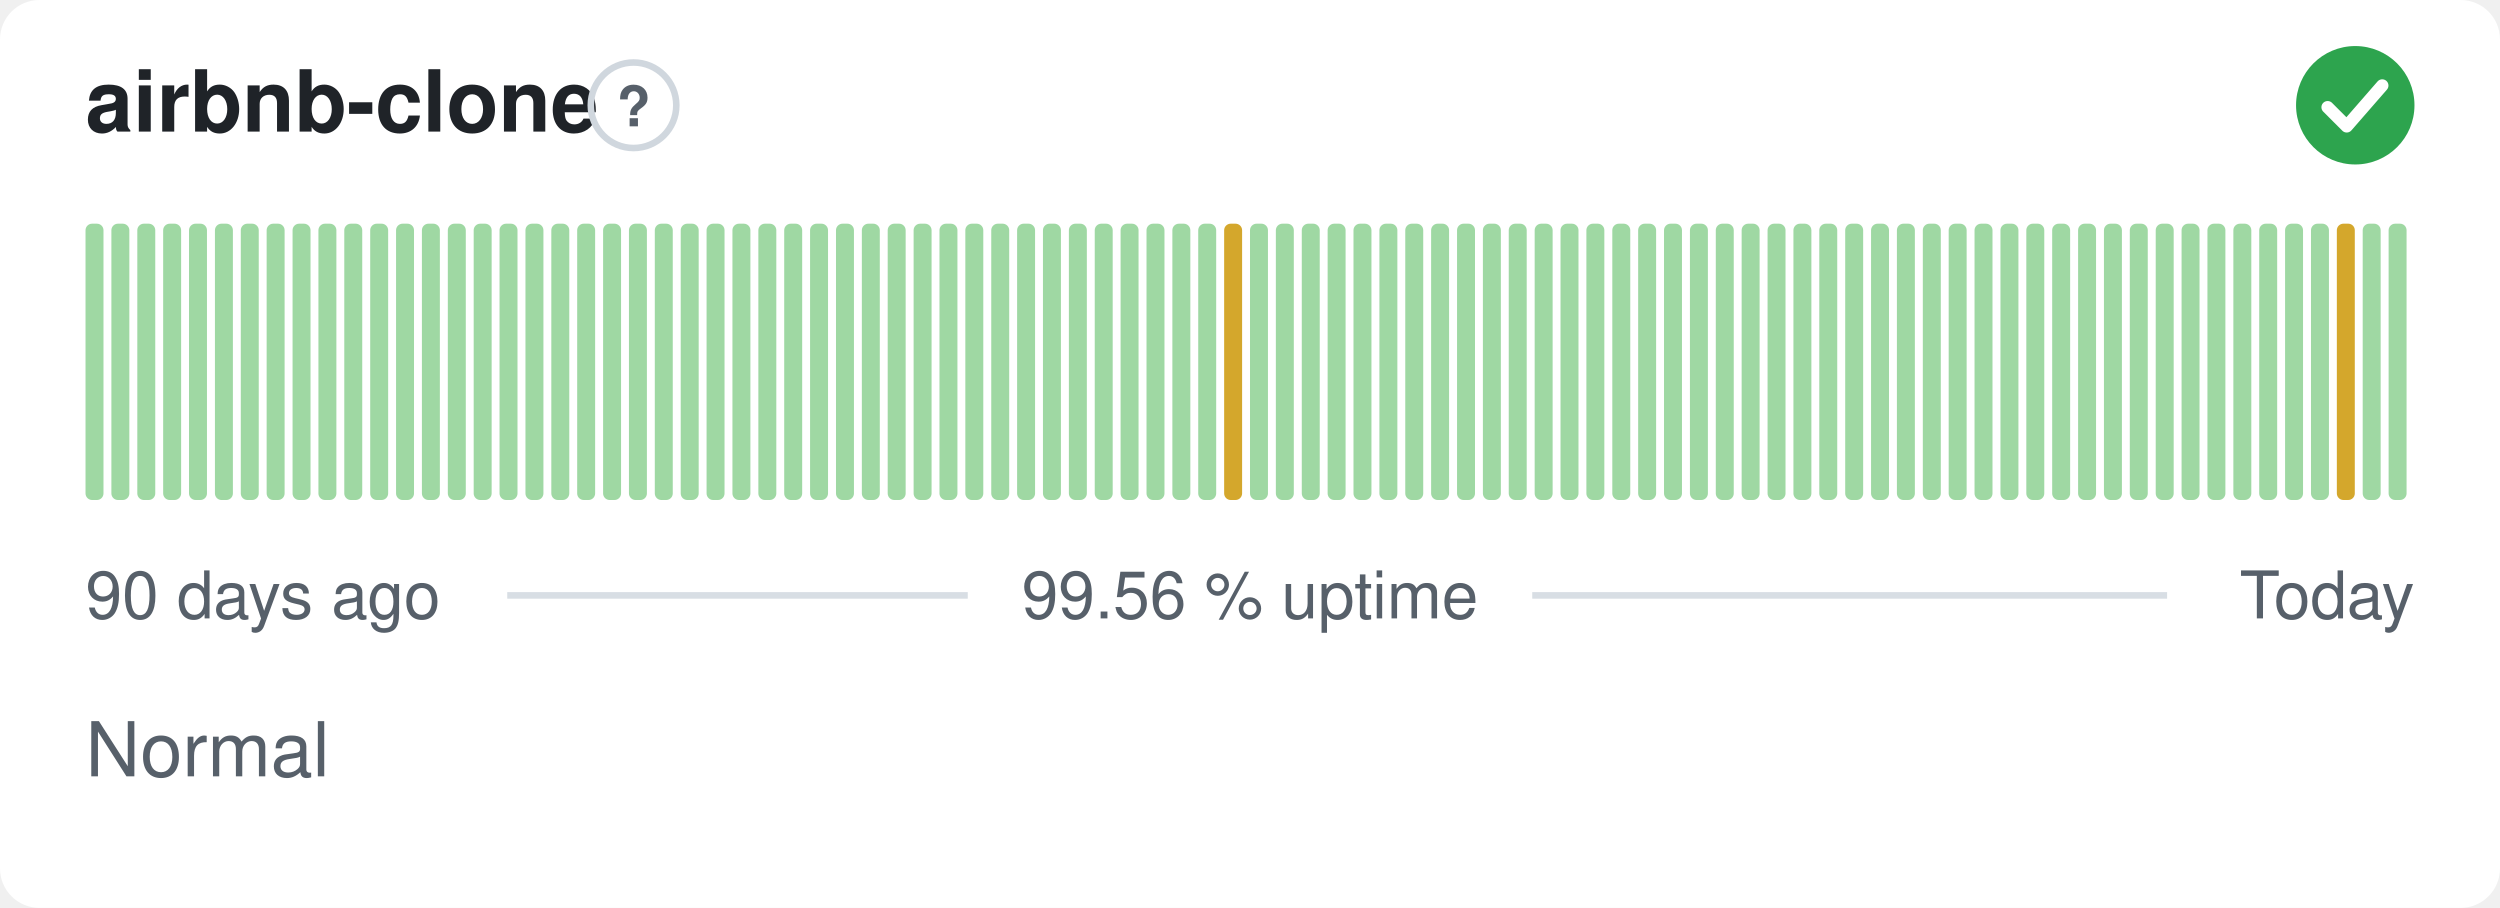
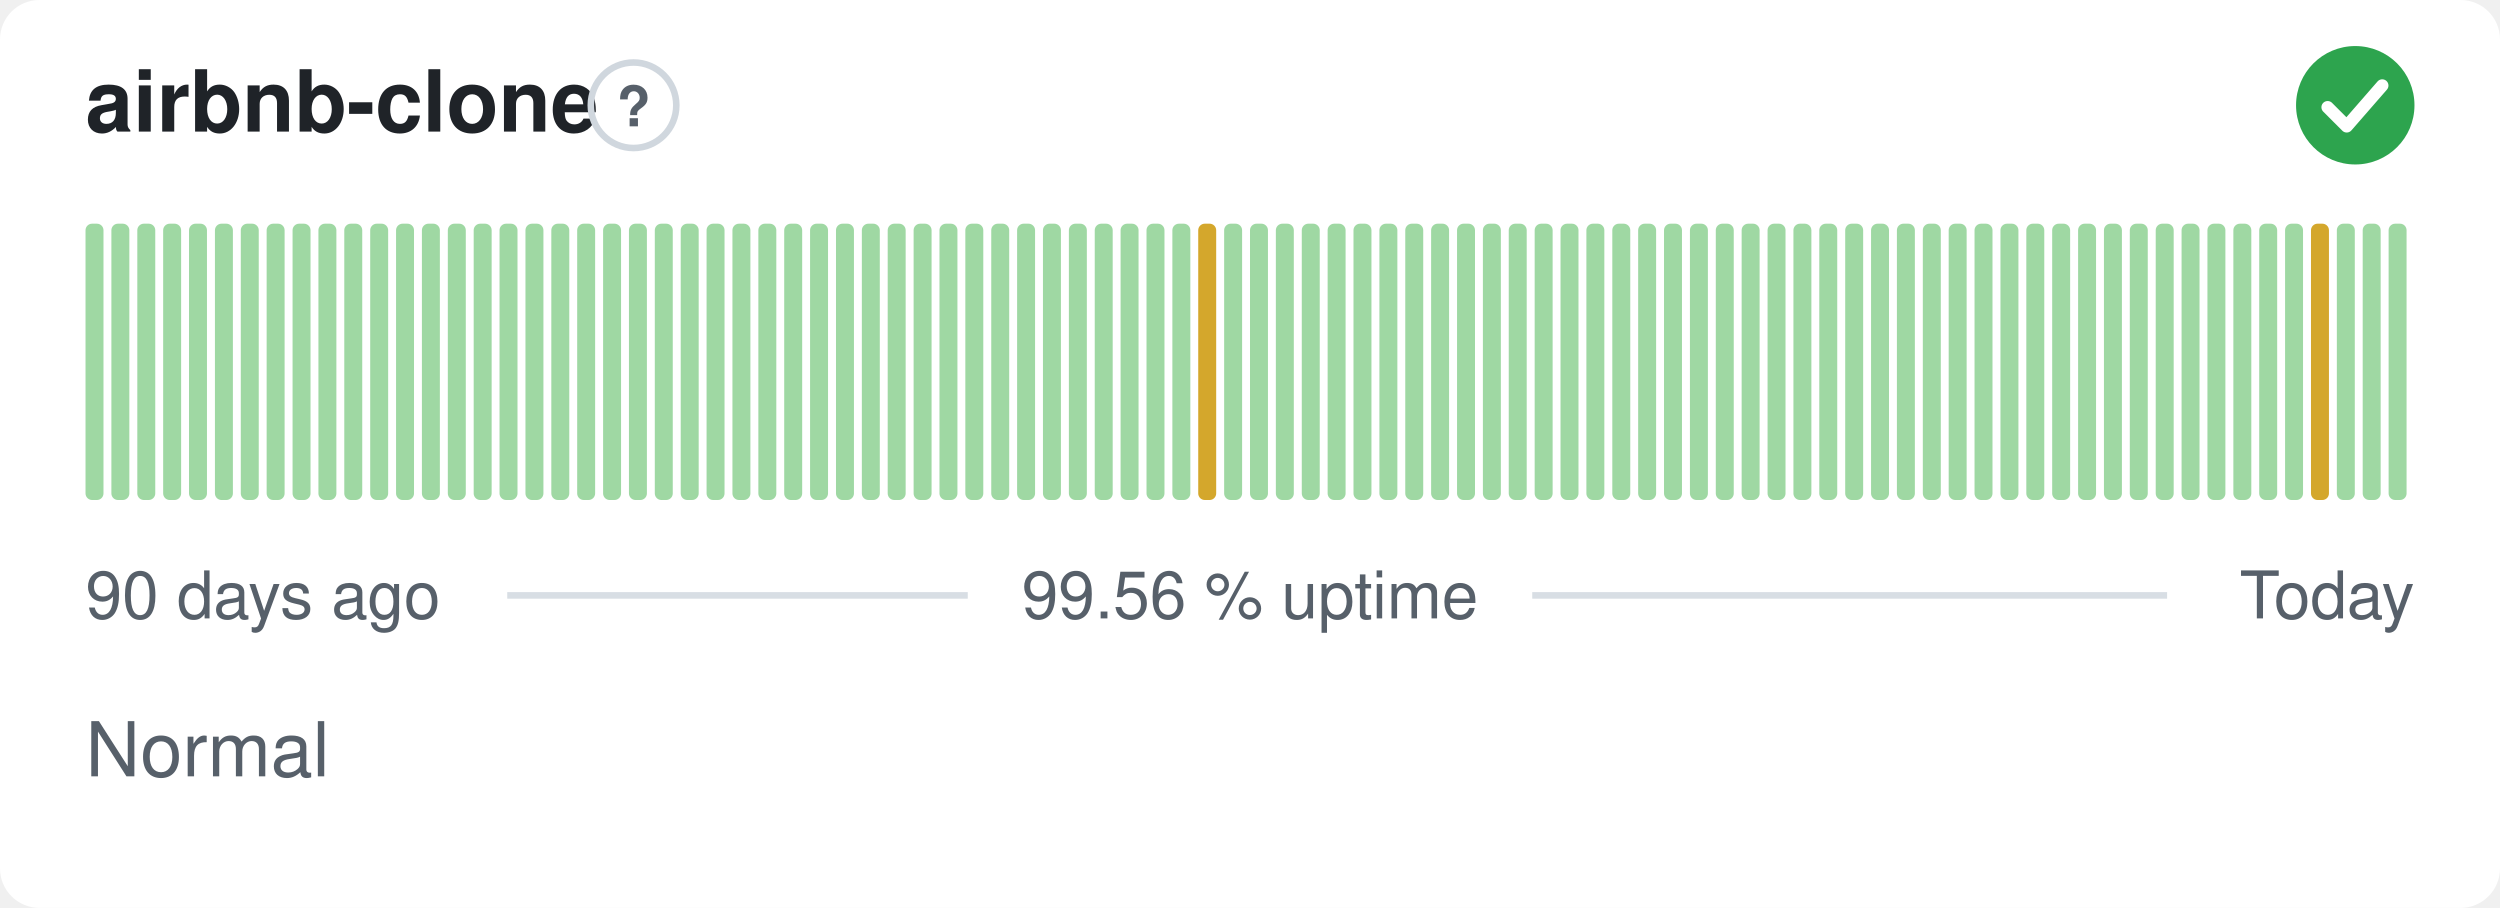
<svg xmlns="http://www.w3.org/2000/svg" width="380" height="138" viewBox="0 0 380 138" role="img" aria-label="airbnb-clone: Normal, 99.56 % uptime over the last 90 days" font-family="-apple-system,BlinkMacSystemFont,'Segoe UI',Helvetica,Arial,sans-serif">
  <style>
    @media (prefers-color-scheme: dark) {
      .bg { fill: #0d1117 }
      .title { fill: #e6edf3 }
      .muted { fill: #8b949e }
      .hint { stroke: #30363d }
      .rule { stroke: #30363d }
      .nodata { fill: #21262d }
    }
  </style>
  <rect class="bg" width="380" height="138" rx="6" fill="#ffffff" />
  <text class="title" x="13" y="20" font-size="13" font-weight="600" fill="#1f2328">airbnb-clone</text>
  <circle class="hint" cx="96.3" cy="16" r="6.5" fill="none" stroke="#d0d7de" stroke-width="1" />
  <text class="muted" x="96.3" y="19.2" text-anchor="middle" font-size="8.5" font-weight="700" fill="#57606a">?</text>
  <circle cx="358" cy="16" r="9" fill="#2da44e" />
  <path d="M353.80 16.30l2.90 2.90 5.40 -6.20" fill="none" stroke="#fff" stroke-width="1.89" stroke-linecap="round" stroke-linejoin="round" />
  <rect x="13.00" y="34.00" width="2.73" height="42.00" rx="1" fill="#9fd8a3" />
  <rect x="16.93" y="34.00" width="2.73" height="42.00" rx="1" fill="#9fd8a3" />
  <rect x="20.87" y="34.00" width="2.73" height="42.00" rx="1" fill="#9fd8a3" />
  <rect x="24.80" y="34.00" width="2.73" height="42.00" rx="1" fill="#9fd8a3" />
  <rect x="28.73" y="34.00" width="2.73" height="42.00" rx="1" fill="#9fd8a3" />
  <rect x="32.67" y="34.00" width="2.73" height="42.00" rx="1" fill="#9fd8a3" />
  <rect x="36.60" y="34.00" width="2.73" height="42.00" rx="1" fill="#9fd8a3" />
  <rect x="40.53" y="34.00" width="2.73" height="42.00" rx="1" fill="#9fd8a3" />
  <rect x="44.47" y="34.00" width="2.73" height="42.00" rx="1" fill="#9fd8a3" />
  <rect x="48.40" y="34.00" width="2.73" height="42.00" rx="1" fill="#9fd8a3" />
  <rect x="52.33" y="34.00" width="2.73" height="42.00" rx="1" fill="#9fd8a3" />
  <rect x="56.27" y="34.00" width="2.73" height="42.00" rx="1" fill="#9fd8a3" />
  <rect x="60.20" y="34.00" width="2.73" height="42.00" rx="1" fill="#9fd8a3" />
  <rect x="64.13" y="34.00" width="2.73" height="42.00" rx="1" fill="#9fd8a3" />
  <rect x="68.07" y="34.00" width="2.73" height="42.00" rx="1" fill="#9fd8a3" />
  <rect x="72.00" y="34.00" width="2.73" height="42.00" rx="1" fill="#9fd8a3" />
  <rect x="75.93" y="34.00" width="2.73" height="42.00" rx="1" fill="#9fd8a3" />
  <rect x="79.87" y="34.00" width="2.73" height="42.00" rx="1" fill="#9fd8a3" />
  <rect x="83.80" y="34.00" width="2.73" height="42.00" rx="1" fill="#9fd8a3" />
  <rect x="87.73" y="34.00" width="2.73" height="42.00" rx="1" fill="#9fd8a3" />
  <rect x="91.67" y="34.00" width="2.73" height="42.00" rx="1" fill="#9fd8a3" />
  <rect x="95.60" y="34.00" width="2.73" height="42.00" rx="1" fill="#9fd8a3" />
  <rect x="99.53" y="34.00" width="2.73" height="42.00" rx="1" fill="#9fd8a3" />
  <rect x="103.47" y="34.00" width="2.73" height="42.00" rx="1" fill="#9fd8a3" />
  <rect x="107.40" y="34.00" width="2.73" height="42.00" rx="1" fill="#9fd8a3" />
  <rect x="111.33" y="34.00" width="2.73" height="42.00" rx="1" fill="#9fd8a3" />
  <rect x="115.27" y="34.00" width="2.73" height="42.00" rx="1" fill="#9fd8a3" />
  <rect x="119.20" y="34.00" width="2.73" height="42.00" rx="1" fill="#9fd8a3" />
  <rect x="123.13" y="34.00" width="2.73" height="42.00" rx="1" fill="#9fd8a3" />
  <rect x="127.07" y="34.00" width="2.73" height="42.00" rx="1" fill="#9fd8a3" />
  <rect x="131.00" y="34.00" width="2.73" height="42.00" rx="1" fill="#9fd8a3" />
  <rect x="134.93" y="34.00" width="2.73" height="42.00" rx="1" fill="#9fd8a3" />
  <rect x="138.87" y="34.00" width="2.73" height="42.00" rx="1" fill="#9fd8a3" />
  <rect x="142.80" y="34.00" width="2.73" height="42.00" rx="1" fill="#9fd8a3" />
  <rect x="146.73" y="34.00" width="2.73" height="42.00" rx="1" fill="#9fd8a3" />
  <rect x="150.67" y="34.00" width="2.73" height="42.00" rx="1" fill="#9fd8a3" />
  <rect x="154.60" y="34.00" width="2.73" height="42.00" rx="1" fill="#9fd8a3" />
  <rect x="158.53" y="34.00" width="2.73" height="42.00" rx="1" fill="#9fd8a3" />
  <rect x="162.47" y="34.00" width="2.73" height="42.00" rx="1" fill="#9fd8a3" />
  <rect x="166.40" y="34.00" width="2.73" height="42.00" rx="1" fill="#9fd8a3" />
  <rect x="170.33" y="34.00" width="2.73" height="42.00" rx="1" fill="#9fd8a3" />
  <rect x="174.27" y="34.00" width="2.73" height="42.00" rx="1" fill="#9fd8a3" />
  <rect x="178.20" y="34.00" width="2.73" height="42.00" rx="1" fill="#9fd8a3" />
-   <rect x="182.13" y="34.00" width="2.73" height="42.00" rx="1" fill="#9fd8a3" />
-   <rect x="186.07" y="34.00" width="2.73" height="42.00" rx="1" fill="#d4a72c" />
+   <rect x="182.13" y="34.00" width="2.73" height="42.00" rx="1" fill="#d4a72c" />
+   <rect x="186.07" y="34.00" width="2.73" height="42.00" rx="1" fill="#9fd8a3" />
  <rect x="190.00" y="34.00" width="2.73" height="42.00" rx="1" fill="#9fd8a3" />
  <rect x="193.93" y="34.00" width="2.73" height="42.00" rx="1" fill="#9fd8a3" />
  <rect x="197.87" y="34.00" width="2.73" height="42.00" rx="1" fill="#9fd8a3" />
  <rect x="201.80" y="34.00" width="2.73" height="42.00" rx="1" fill="#9fd8a3" />
  <rect x="205.73" y="34.00" width="2.73" height="42.00" rx="1" fill="#9fd8a3" />
  <rect x="209.67" y="34.00" width="2.73" height="42.00" rx="1" fill="#9fd8a3" />
  <rect x="213.60" y="34.00" width="2.73" height="42.00" rx="1" fill="#9fd8a3" />
  <rect x="217.53" y="34.00" width="2.73" height="42.00" rx="1" fill="#9fd8a3" />
  <rect x="221.47" y="34.00" width="2.73" height="42.00" rx="1" fill="#9fd8a3" />
  <rect x="225.40" y="34.00" width="2.73" height="42.00" rx="1" fill="#9fd8a3" />
  <rect x="229.33" y="34.00" width="2.73" height="42.00" rx="1" fill="#9fd8a3" />
  <rect x="233.27" y="34.00" width="2.73" height="42.00" rx="1" fill="#9fd8a3" />
  <rect x="237.20" y="34.00" width="2.73" height="42.00" rx="1" fill="#9fd8a3" />
  <rect x="241.13" y="34.00" width="2.73" height="42.00" rx="1" fill="#9fd8a3" />
  <rect x="245.07" y="34.00" width="2.73" height="42.00" rx="1" fill="#9fd8a3" />
  <rect x="249.00" y="34.00" width="2.73" height="42.00" rx="1" fill="#9fd8a3" />
  <rect x="252.93" y="34.00" width="2.73" height="42.00" rx="1" fill="#9fd8a3" />
  <rect x="256.87" y="34.00" width="2.73" height="42.00" rx="1" fill="#9fd8a3" />
  <rect x="260.80" y="34.00" width="2.73" height="42.00" rx="1" fill="#9fd8a3" />
  <rect x="264.73" y="34.00" width="2.73" height="42.00" rx="1" fill="#9fd8a3" />
  <rect x="268.67" y="34.00" width="2.73" height="42.00" rx="1" fill="#9fd8a3" />
  <rect x="272.60" y="34.00" width="2.73" height="42.00" rx="1" fill="#9fd8a3" />
  <rect x="276.53" y="34.00" width="2.73" height="42.00" rx="1" fill="#9fd8a3" />
  <rect x="280.47" y="34.00" width="2.73" height="42.00" rx="1" fill="#9fd8a3" />
  <rect x="284.40" y="34.00" width="2.73" height="42.00" rx="1" fill="#9fd8a3" />
  <rect x="288.33" y="34.00" width="2.73" height="42.00" rx="1" fill="#9fd8a3" />
  <rect x="292.27" y="34.00" width="2.73" height="42.00" rx="1" fill="#9fd8a3" />
  <rect x="296.20" y="34.00" width="2.73" height="42.00" rx="1" fill="#9fd8a3" />
  <rect x="300.13" y="34.00" width="2.73" height="42.00" rx="1" fill="#9fd8a3" />
  <rect x="304.07" y="34.00" width="2.73" height="42.00" rx="1" fill="#9fd8a3" />
  <rect x="308.00" y="34.00" width="2.73" height="42.00" rx="1" fill="#9fd8a3" />
  <rect x="311.93" y="34.00" width="2.73" height="42.00" rx="1" fill="#9fd8a3" />
  <rect x="315.87" y="34.00" width="2.73" height="42.00" rx="1" fill="#9fd8a3" />
  <rect x="319.80" y="34.00" width="2.73" height="42.00" rx="1" fill="#9fd8a3" />
  <rect x="323.73" y="34.00" width="2.73" height="42.00" rx="1" fill="#9fd8a3" />
  <rect x="327.67" y="34.00" width="2.73" height="42.00" rx="1" fill="#9fd8a3" />
  <rect x="331.60" y="34.00" width="2.73" height="42.00" rx="1" fill="#9fd8a3" />
  <rect x="335.53" y="34.00" width="2.73" height="42.00" rx="1" fill="#9fd8a3" />
  <rect x="339.47" y="34.00" width="2.73" height="42.00" rx="1" fill="#9fd8a3" />
  <rect x="343.40" y="34.00" width="2.73" height="42.00" rx="1" fill="#9fd8a3" />
  <rect x="347.33" y="34.00" width="2.73" height="42.00" rx="1" fill="#9fd8a3" />
-   <rect x="351.27" y="34.00" width="2.73" height="42.00" rx="1" fill="#9fd8a3" />
-   <rect x="355.20" y="34.00" width="2.73" height="42.00" rx="1" fill="#d4a72c" />
+   <rect x="351.27" y="34.00" width="2.73" height="42.00" rx="1" fill="#d4a72c" />
+   <rect x="355.20" y="34.00" width="2.73" height="42.00" rx="1" fill="#9fd8a3" />
  <rect x="359.13" y="34.00" width="2.73" height="42.00" rx="1" fill="#9fd8a3" />
  <rect x="363.07" y="34.00" width="2.73" height="42.00" rx="1" fill="#9fd8a3" />
  <text class="muted" x="13" y="94" font-size="10" fill="#57606a">90 days ago</text>
  <text class="muted" x="190" y="94" text-anchor="middle" font-size="10" fill="#57606a">99.56 % uptime</text>
  <text class="muted" x="367" y="94" text-anchor="end" font-size="10" fill="#57606a">Today</text>
  <line class="rule" x1="77.1" y1="90.5" x2="147.1" y2="90.5" stroke="#d8dee4" stroke-width="1" />
  <line class="rule" x1="232.9" y1="90.5" x2="329.4" y2="90.5" stroke="#d8dee4" stroke-width="1" />
  <text class="muted" x="13" y="118" font-size="11.5" fill="#57606a">Normal</text>
</svg>
